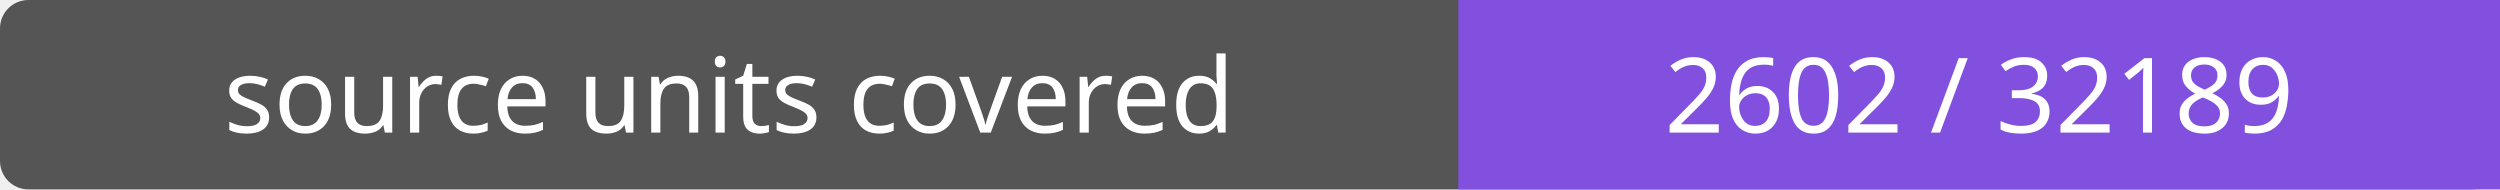
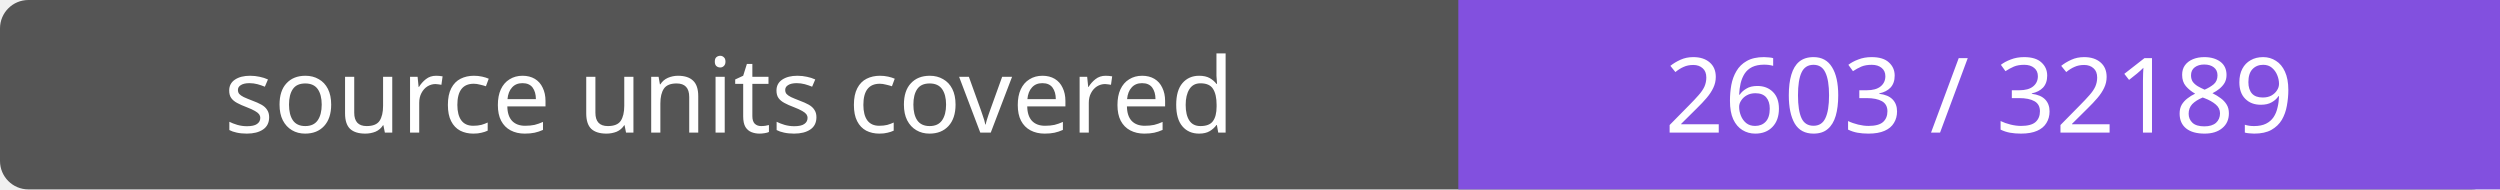
- <svg xmlns="http://www.w3.org/2000/svg" width="264" height="20" role="img" aria-label="source units covered: 2602 / 32189">
+ <svg xmlns="http://www.w3.org/2000/svg" width="264" height="20" role="img" aria-label="source units covered: 2603 / 32189">
  <rect width="264" height="20" rx="3" fill="#555" />
  <path fill="#8250df" d="M154 0h110v20H154z" />
  <g fill="#fff" text-anchor="middle" font-family="Verdana,sans-serif" font-size="11">
    <text x="77.0" y="14">source units covered</text>
-     <text x="209.0" y="14">2602 / 32189</text>
+     <text x="209.0" y="14">2603 / 32189</text>
  </g>
</svg>
